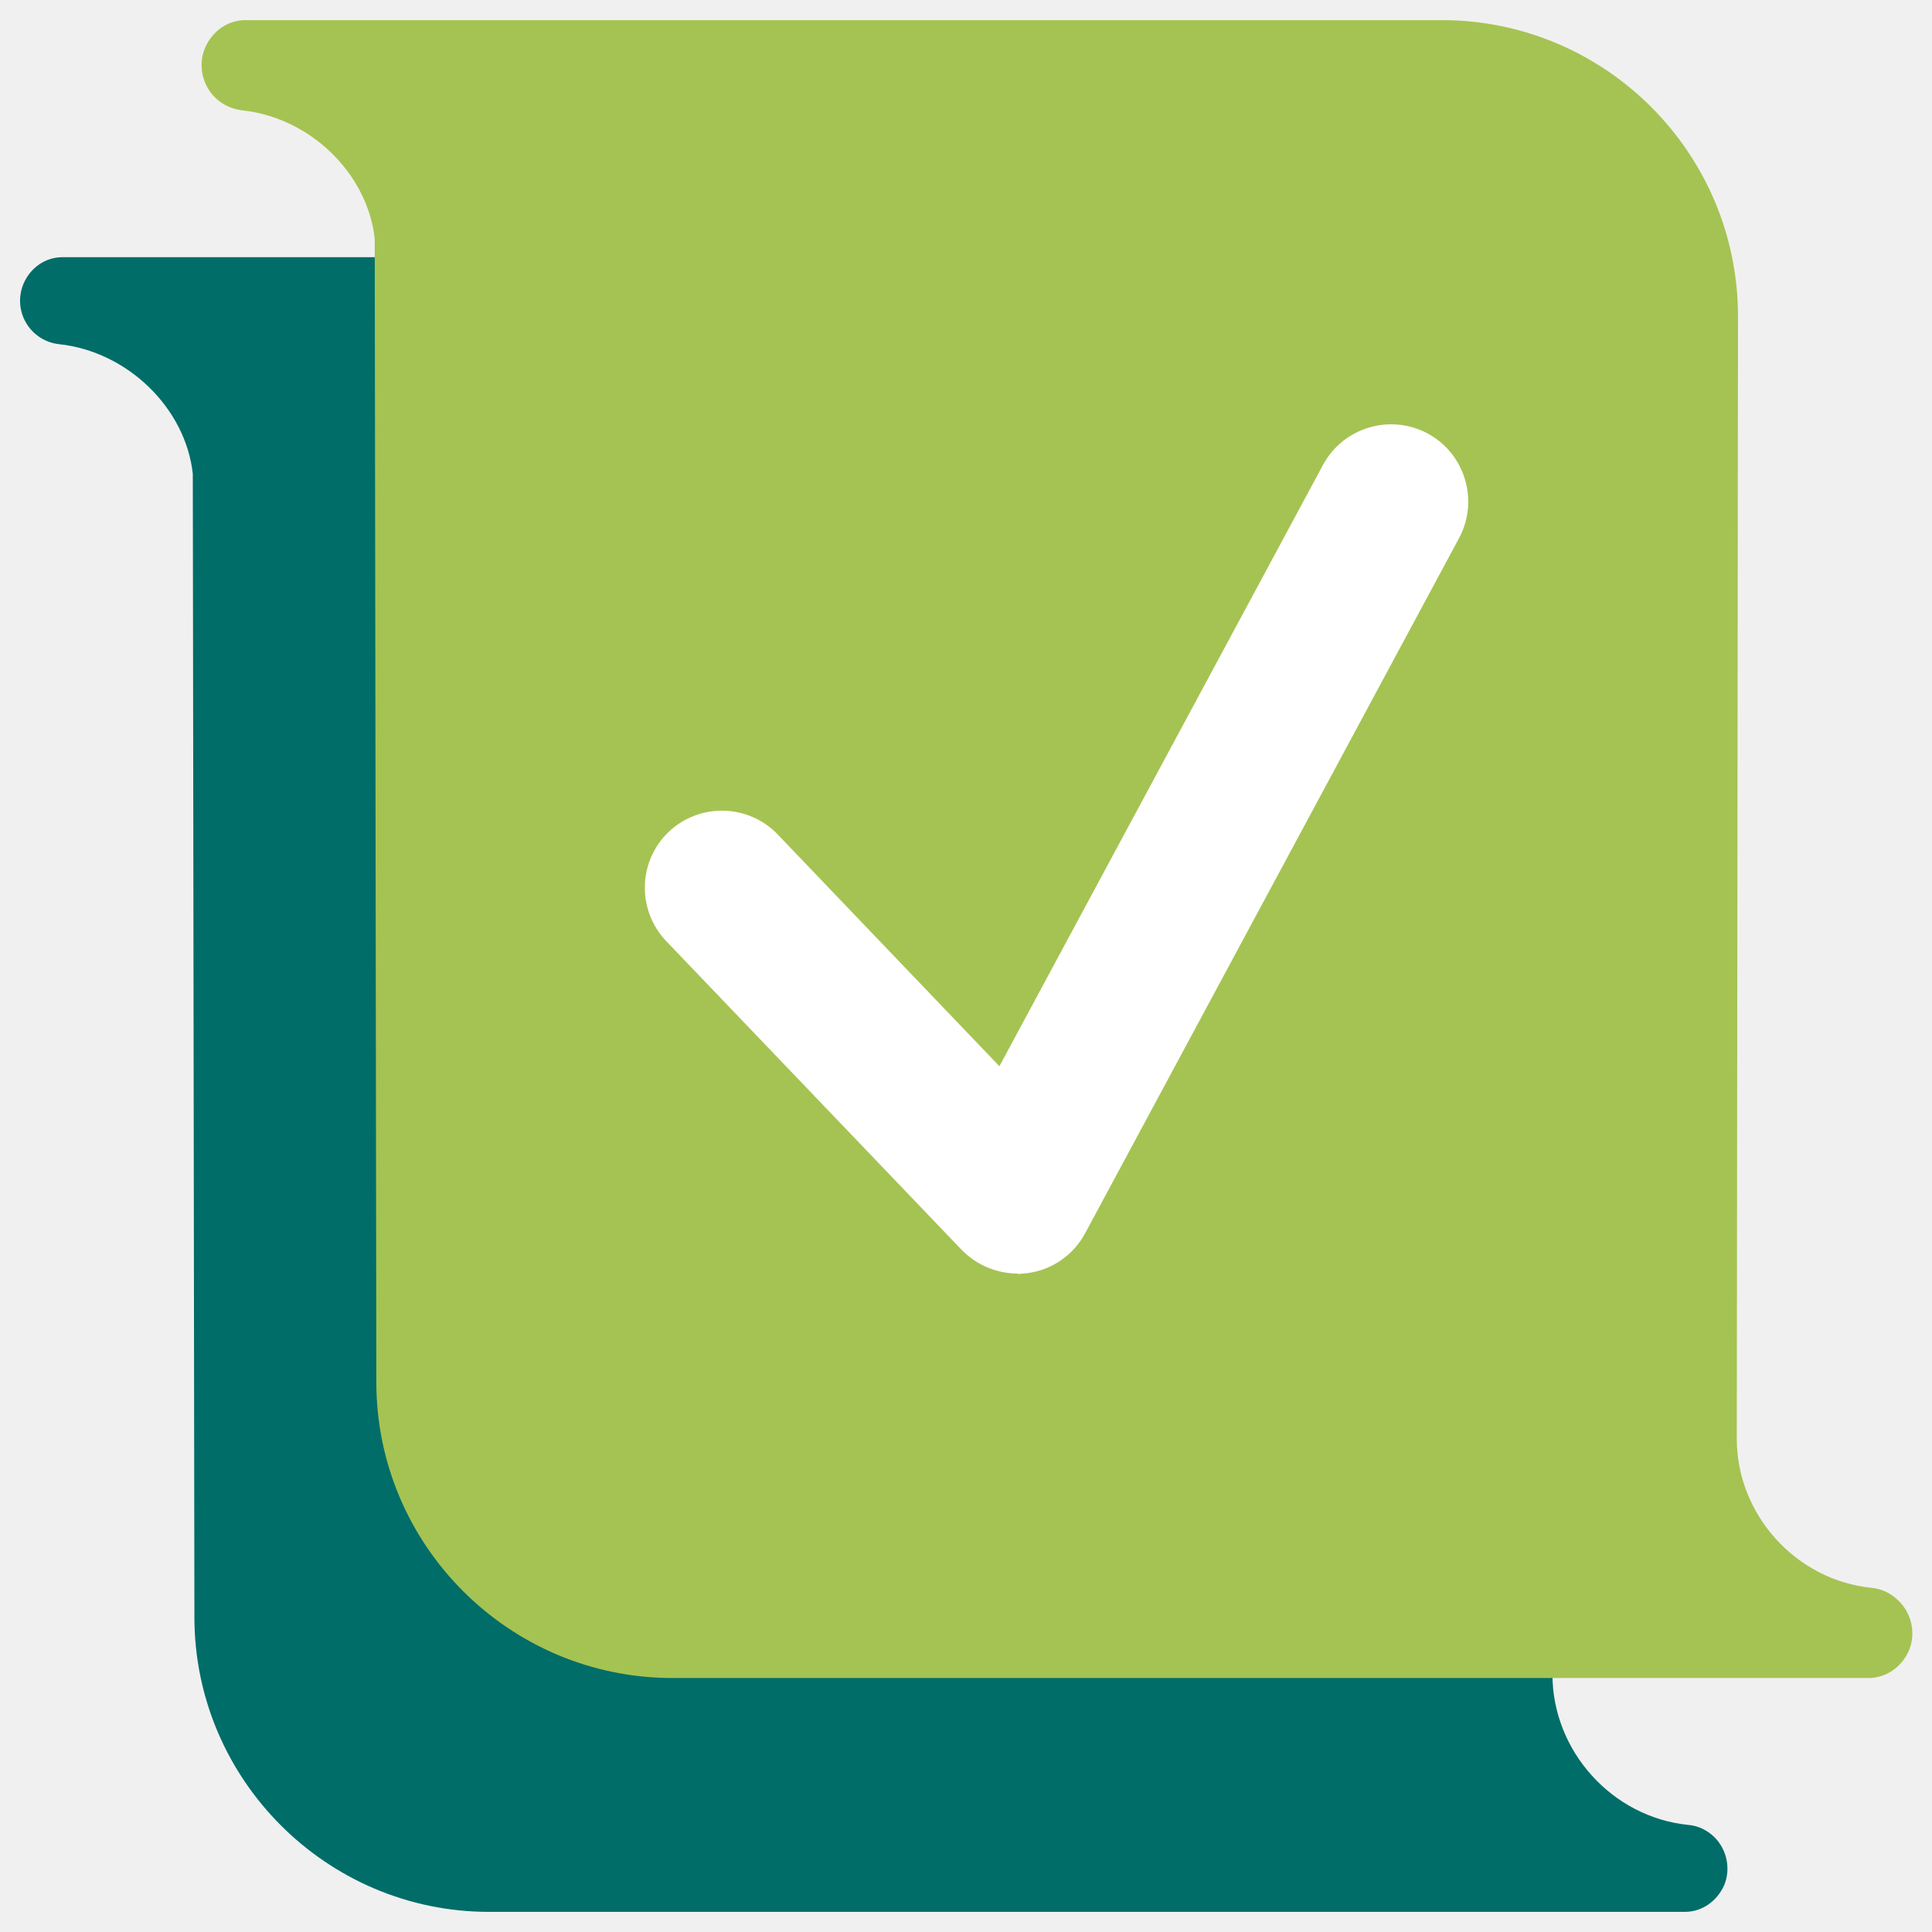
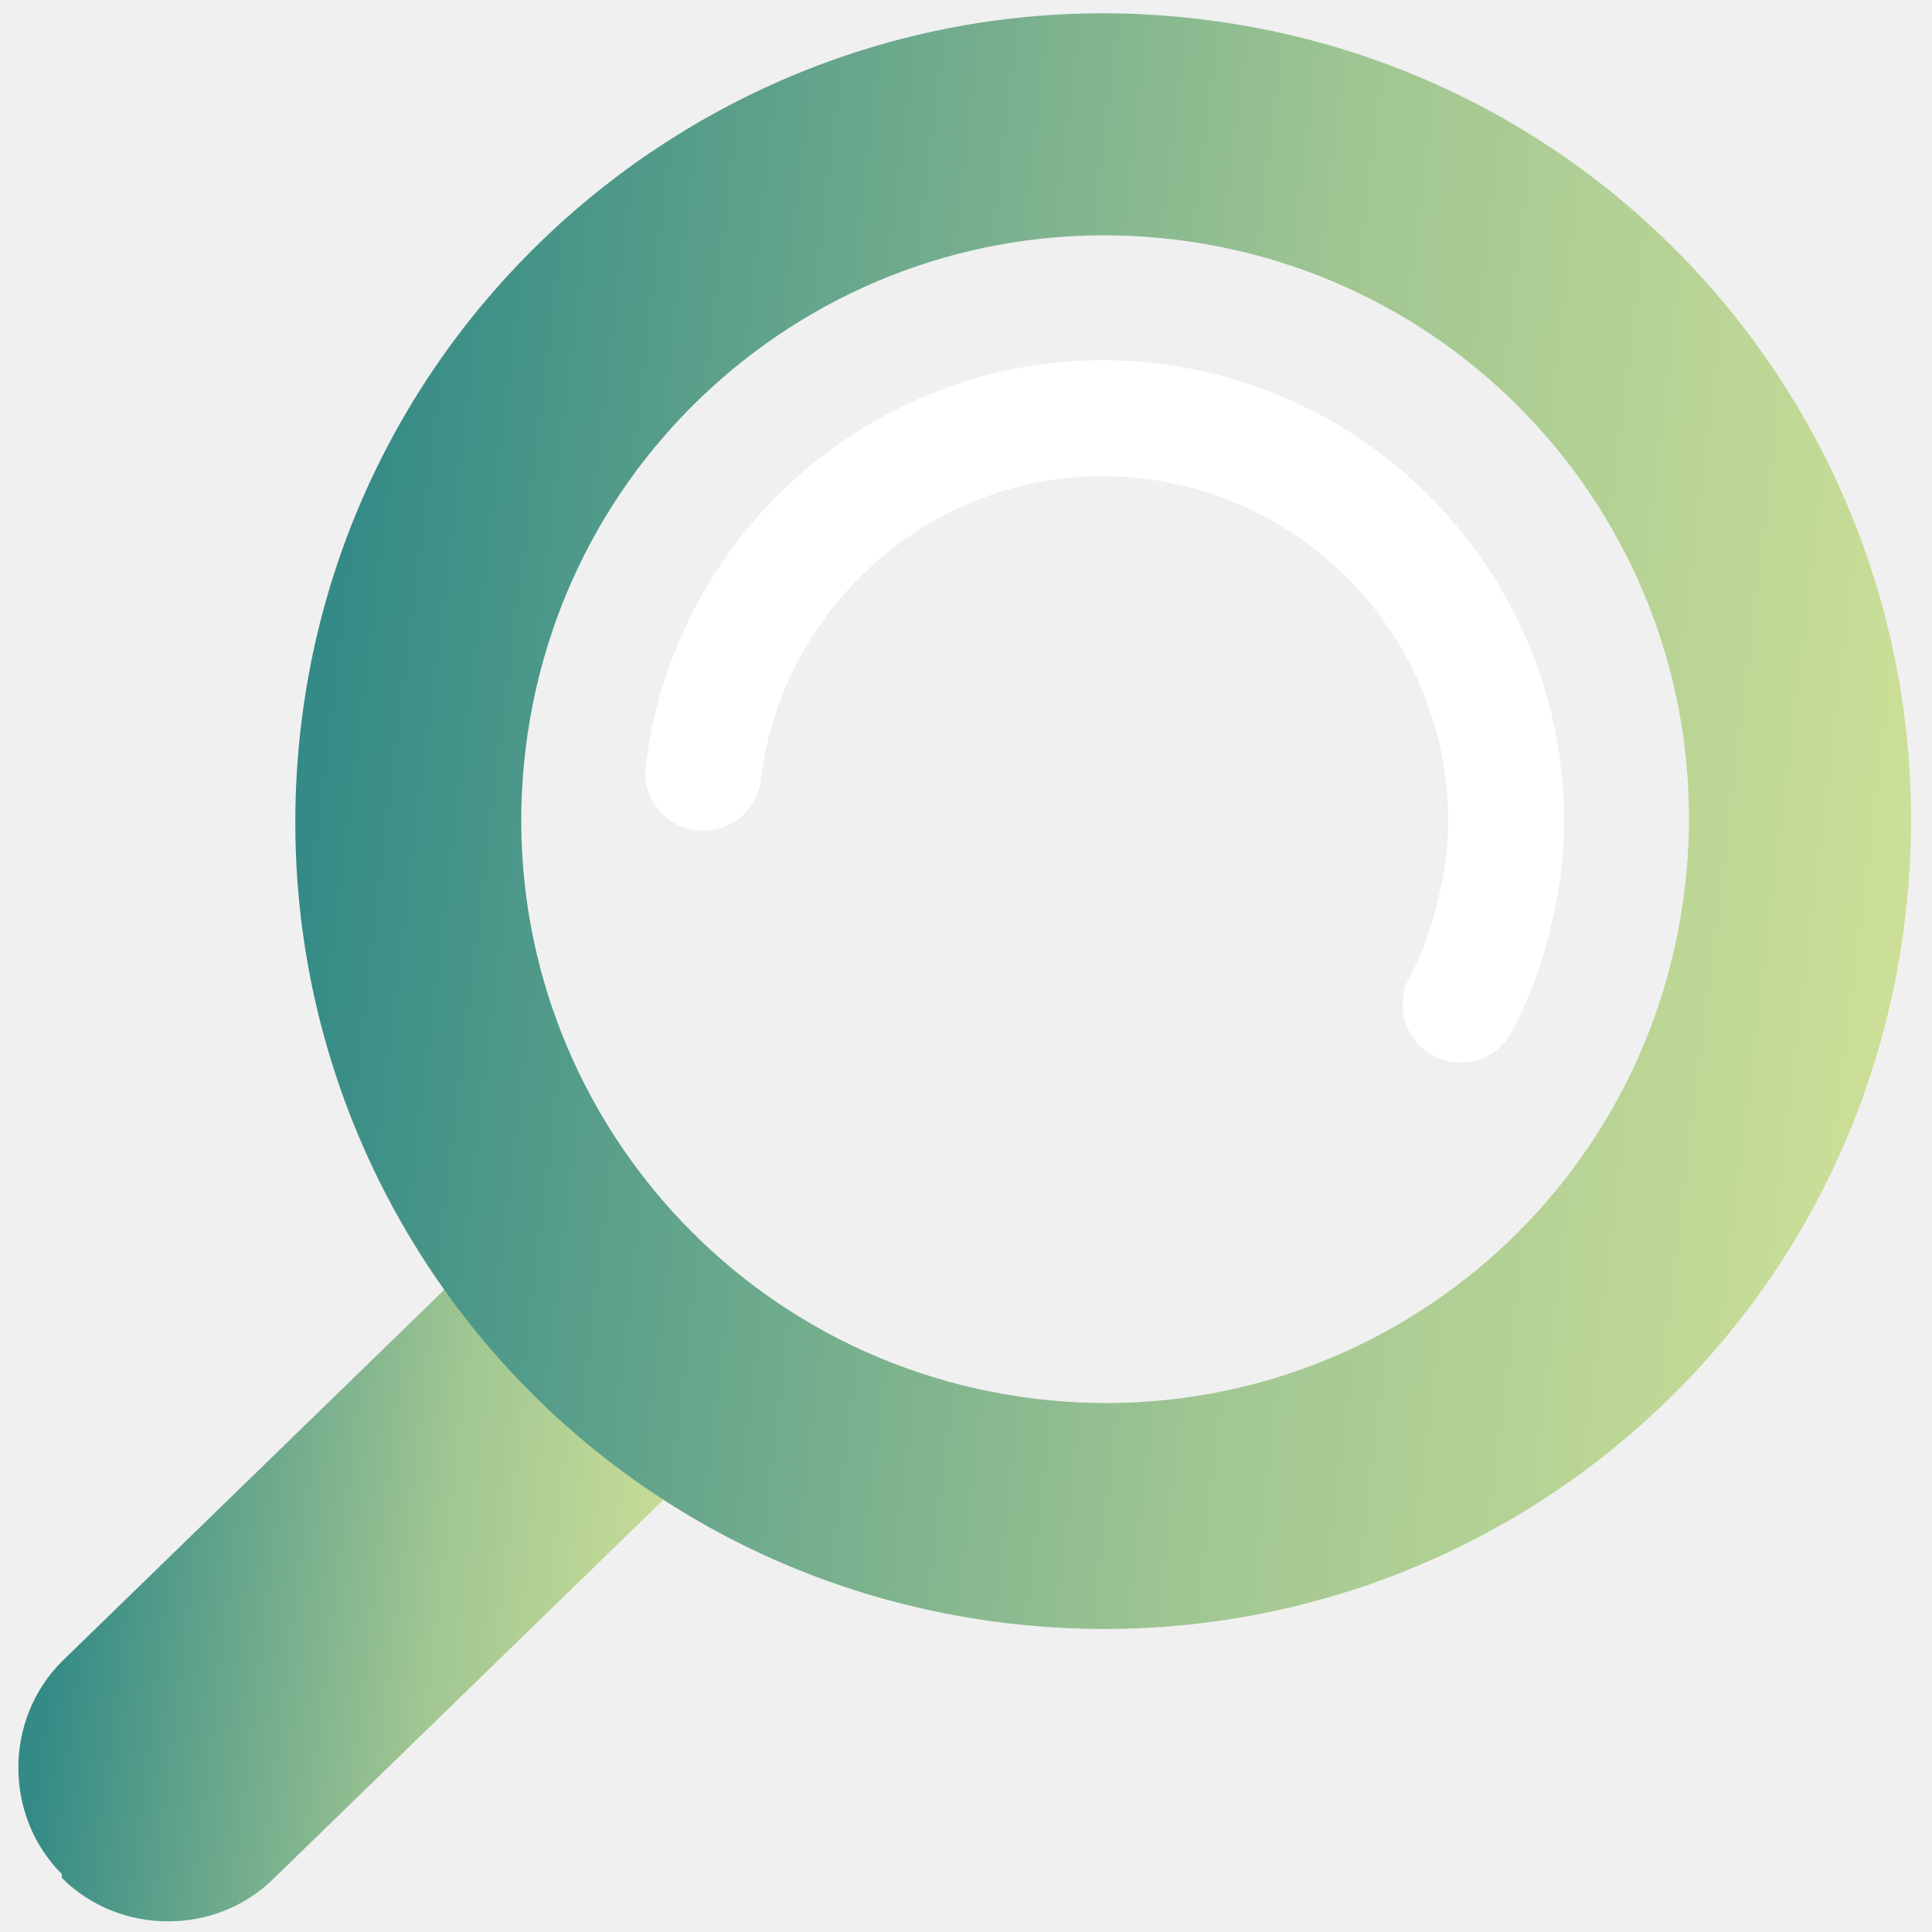
- <svg xmlns="http://www.w3.org/2000/svg" width="48" height="48" fill="none" viewBox="0 0 48 48">
-   <g clip-path="url(#a)">
-     <path fill="#006d68" d="M42.6 45.65c-.18-.18-.41-.29-.65-.31-1.9-.19-3.38-1.84-3.38-3.74l.03-27.89c0-4.04-3.28-7.32-7.32-7.32H1.55c-.42 0-.8.26-.97.67a1.085 1.085 0 0 0 .88 1.49c1.71.18 3.15 1.59 3.33 3.22l.04 28.41c0 4.03 3.29 7.32 7.32 7.32h29.71c.42 0 .8-.26.98-.67.16-.39.07-.87-.24-1.18" />
-     <path fill="#a5c352" d="M47.17 39.77c-.18-.18-.42-.3-.67-.32-1.88-.19-3.35-1.82-3.35-3.7l.03-27.89c0-4.06-3.3-7.36-7.36-7.36H6.1c-.44 0-.83.27-1.01.7-.17.41-.07.9.25 1.22.18.18.42.29.67.32 1.7.18 3.12 1.57 3.3 3.19l.04 28.41c0 4.05 3.3 7.35 7.36 7.35h29.71c.44 0 .83-.27 1.01-.69.17-.41.07-.9-.25-1.22z" />
-     <path fill="#fff" d="M25.28 31.64c-.52 0-1.02-.21-1.39-.59l-7.34-7.67c-.73-.77-.7-1.98.06-2.71.77-.73 1.98-.7 2.71.06l5.51 5.76 8.04-14.94c.5-.93 1.67-1.28 2.6-.78s1.28 1.67.78 2.6l-9.29 17.27c-.29.54-.82.91-1.43.99-.09.01-.17.02-.26.02z" />
-   </g>
+ <svg xmlns="http://www.w3.org/2000/svg" xmlns:xlink="http://www.w3.org/1999/xlink" id="Layer_1" version="1.1" viewBox="0 0 50 50">
  <defs>
-     <clipPath id="a">
-       <path fill="#fff" d="M0 0h48v48H0z" />
-     </clipPath>
+     <style>
+       .st0 {
+         fill: url(#linear-gradient1);
+       }
+ 
+       .st1 {
+         fill: url(#linear-gradient);
+       }
+ 
+       .st2 {
+         fill: none;
+         stroke: #fff;
+         stroke-linecap: round;
+         stroke-linejoin: round;
+         stroke-width: 3px;
+       }
+     </style>
+     <linearGradient id="linear-gradient" x1="-320" y1="449.5" x2="-303.7" y2="449.5" gradientTransform="translate(373.2 -367.3) rotate(6.9)" gradientUnits="userSpaceOnUse">
+       <stop offset="0" stop-color="#338a86" />
+       <stop offset=".3" stop-color="#6aa88c" />
+       <stop offset=".6" stop-color="#a0c692" />
+       <stop offset=".9" stop-color="#c1d996" />
+       <stop offset="1" stop-color="#cee098" />
+     </linearGradient>
+     <linearGradient id="linear-gradient1" x1="-316" y1="427.3" x2="-274.2" y2="427.3" xlink:href="#linear-gradient" />
  </defs>
+   <path class="st1" d="M1.6,48.5h0c-1.5-1.5-1.5-4,0-5.5l10.7-10.4,5.5,5.6-10.7,10.4c-1.5,1.5-4,1.5-5.5,0Z" />
+   <path class="st0" d="M26,42c-11.5-1.4-19.6-11.8-18.2-23.3C9.2,7.3,19.6-.9,31.1.5c11.5,1.4,19.6,11.8,18.2,23.3-1.4,11.5-11.8,19.6-23.3,18.2ZM30.4,6.2c-8.3-1-15.8,4.9-16.8,13.2-1,8.3,4.9,15.8,13.2,16.8,8.3,1,15.8-4.9,16.8-13.2s-4.9-15.8-13.2-16.8Z" />
+   <path class="st2" d="M18.2,20c.7-5.7,5.9-9.8,11.6-9.1s9.8,5.9,9.1,11.6c-.2,1.2-.5,2.4-1.1,3.5" />
</svg>
